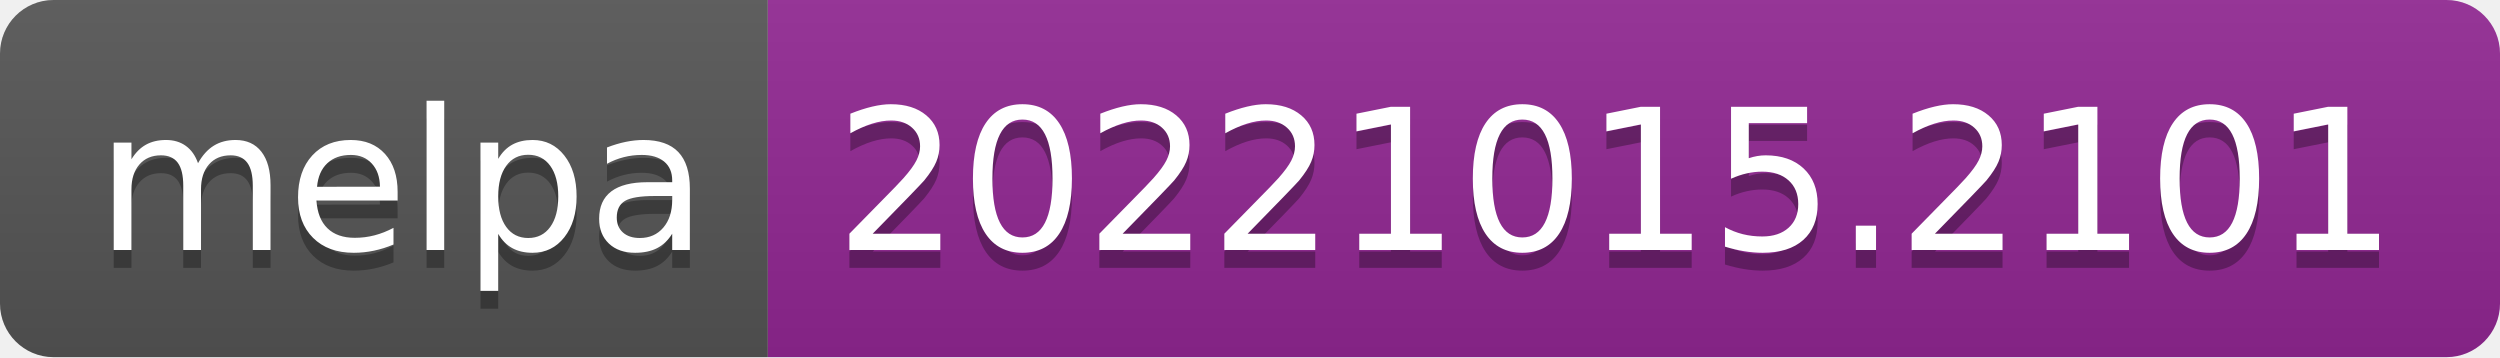
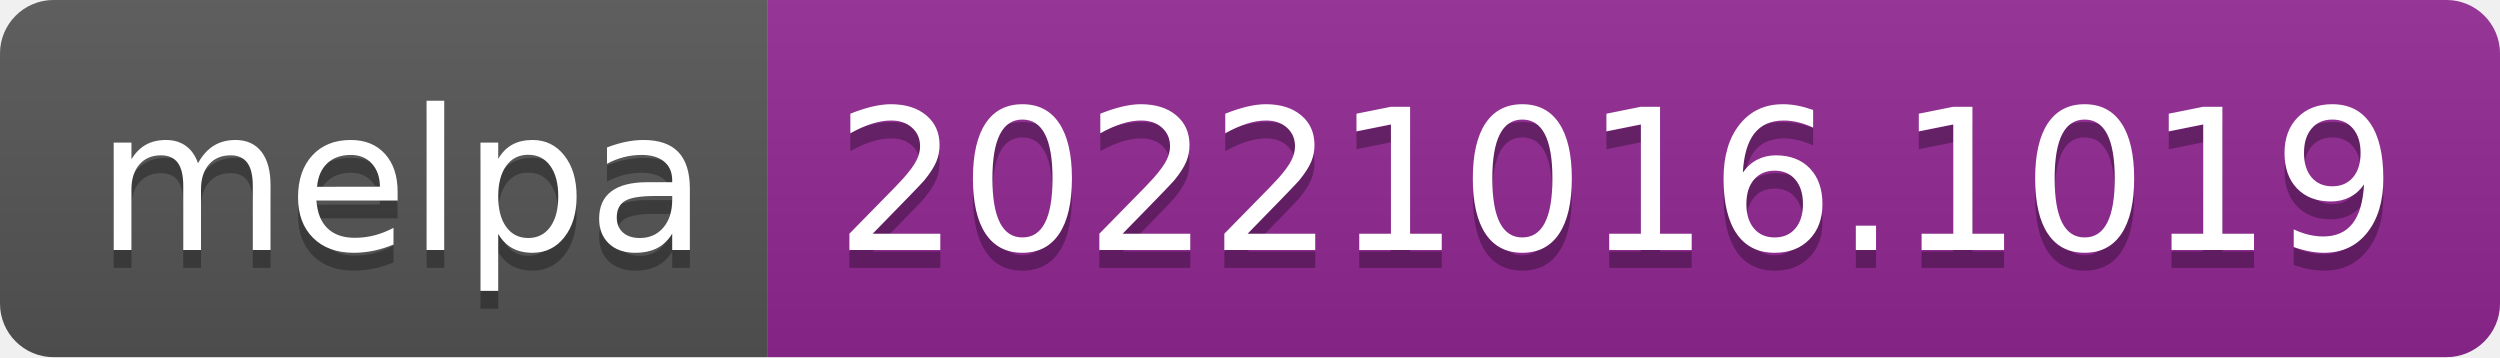
- <svg xmlns="http://www.w3.org/2000/svg" width="140" height="20" role="img" aria-label="melpa: 20221015.2101">
+ <svg xmlns="http://www.w3.org/2000/svg" width="140" height="20" role="img" aria-label="melpa: 20221016.1019">
  <linearGradient id="s" x2="0" y2="100%">
    <stop offset="0" stop-color="#bbb" stop-opacity=".1" />
    <stop offset="1" stop-opacity=".1" />
  </linearGradient>
  <clipPath id="r">
    <rect width="140" height="20" rx="3" fill="#fff" />
  </clipPath>
  <g clip-path="url(#r)">
    <rect width="43" height="20" fill="#555" />
    <rect x="43" width="97" height="20" fill="#922793" />
    <rect width="140" height="20" fill="url(#s)" />
  </g>
  <g fill="#fff" text-anchor="middle" font-family="Verdana,Geneva,DejaVu Sans,sans-serif" text-rendering="geometricPrecision" font-size="110">
    <text aria-hidden="true" x="225" y="150" fill="#010101" fill-opacity=".3" transform="scale(.1)" textLength="330">melpa</text>
    <text x="225" y="140" transform="scale(.1)" fill="#fff" textLength="330">melpa</text>
-     <text aria-hidden="true" x="905" y="150" fill="#010101" fill-opacity=".3" transform="scale(.1)" textLength="870">20221015.2101</text>
-     <text x="905" y="140" transform="scale(.1)" fill="#fff" textLength="870">20221015.2101</text>
+     <text aria-hidden="true" x="905" y="150" fill="#010101" fill-opacity=".3" transform="scale(.1)" textLength="870">20221016.1019</text>
+     <text x="905" y="140" transform="scale(.1)" fill="#fff" textLength="870">20221016.1019</text>
  </g>
</svg>
